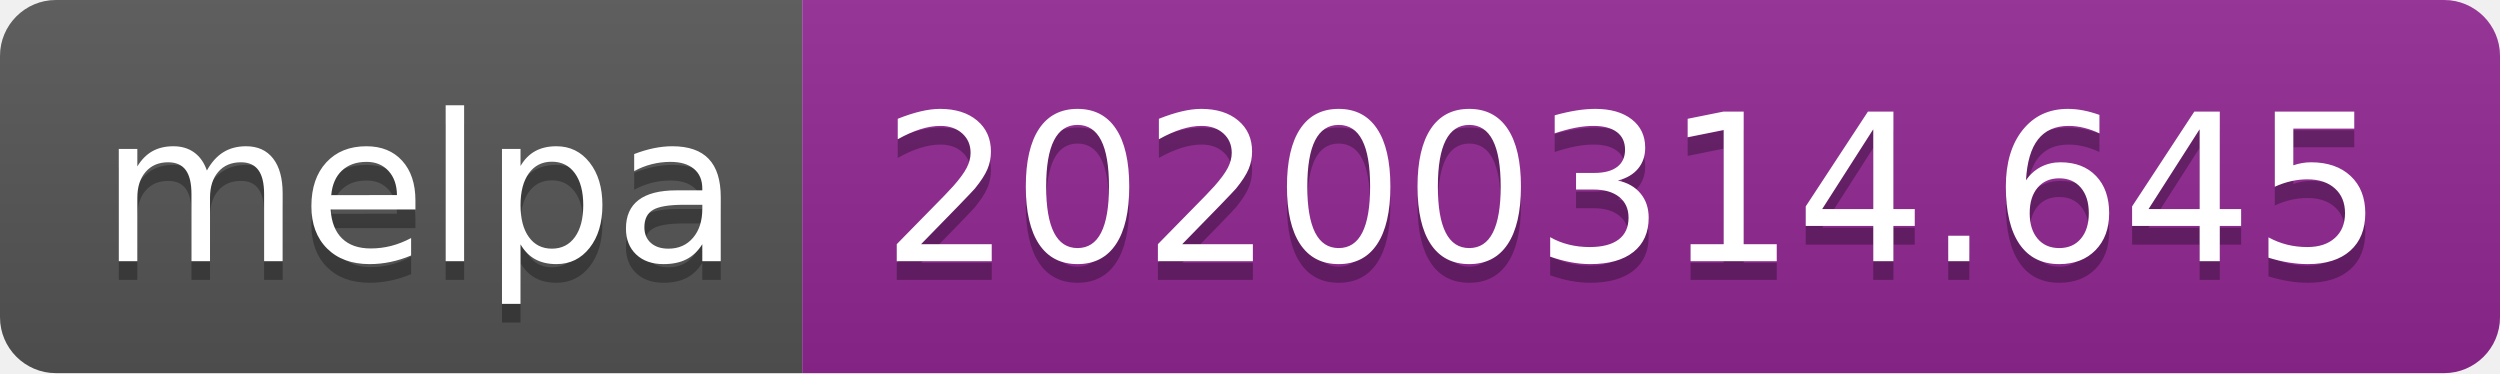
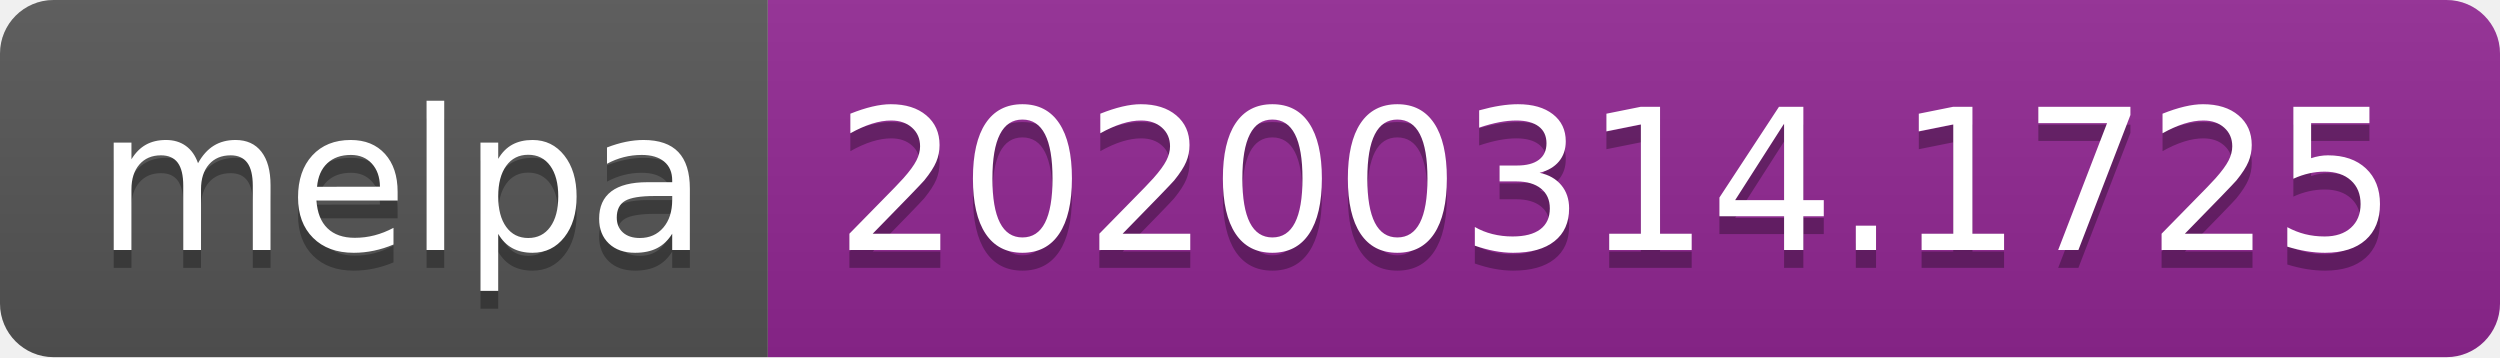
- <svg xmlns="http://www.w3.org/2000/svg" width="134" height="20">
+ <svg xmlns="http://www.w3.org/2000/svg" width="140" height="20">
  <linearGradient id="b" x2="0" y2="100%">
    <stop offset="0" stop-color="#bbb" stop-opacity=".1" />
    <stop offset="1" stop-opacity=".1" />
  </linearGradient>
  <clipPath id="a">
-     <rect width="134" height="20" rx="3" fill="#fff" />
+     <rect width="140" height="20" rx="3" fill="#fff" />
  </clipPath>
  <g clip-path="url(#a)">
    <path fill="#555" d="M0 0h43v20H0z" />
-     <path fill="#922793" d="M43 0h91v20H43z" />
-     <path fill="url(#b)" d="M0 0h134v20H0z" />
+     <path fill="#922793" d="M43 0h97v20H43z" />
+     <path fill="url(#b)" d="M0 0h140v20H0z" />
  </g>
  <g fill="#fff" text-anchor="middle" font-family="DejaVu Sans,Verdana,Geneva,sans-serif" font-size="110">
    <text x="225" y="150" fill="#010101" fill-opacity=".3" transform="scale(.1)" textLength="330">melpa</text>
    <text x="225" y="140" transform="scale(.1)" textLength="330">melpa</text>
-     <text x="875" y="150" fill="#010101" fill-opacity=".3" transform="scale(.1)" textLength="810">20200314.645</text>
-     <text x="875" y="140" transform="scale(.1)" textLength="810">20200314.645</text>
+     <text x="905" y="150" fill="#010101" fill-opacity=".3" transform="scale(.1)" textLength="870">20200314.1725</text>
+     <text x="905" y="140" transform="scale(.1)" textLength="870">20200314.1725</text>
  </g>
</svg>
